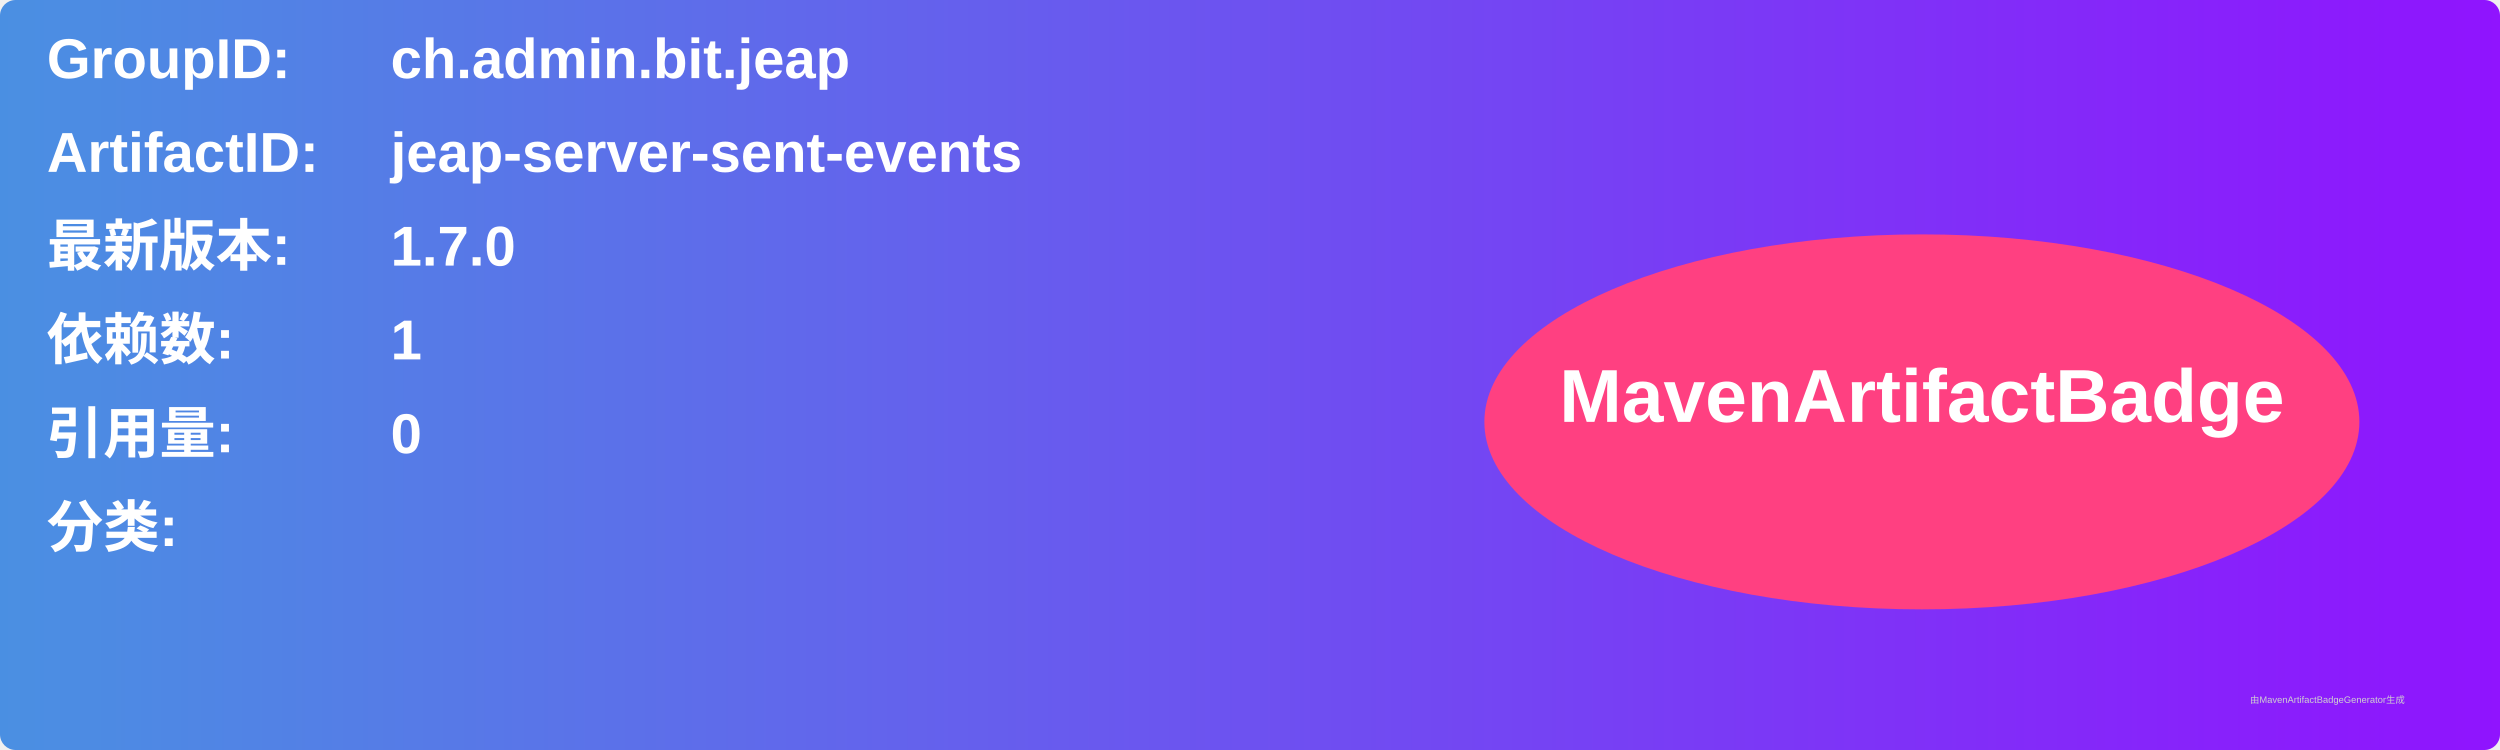
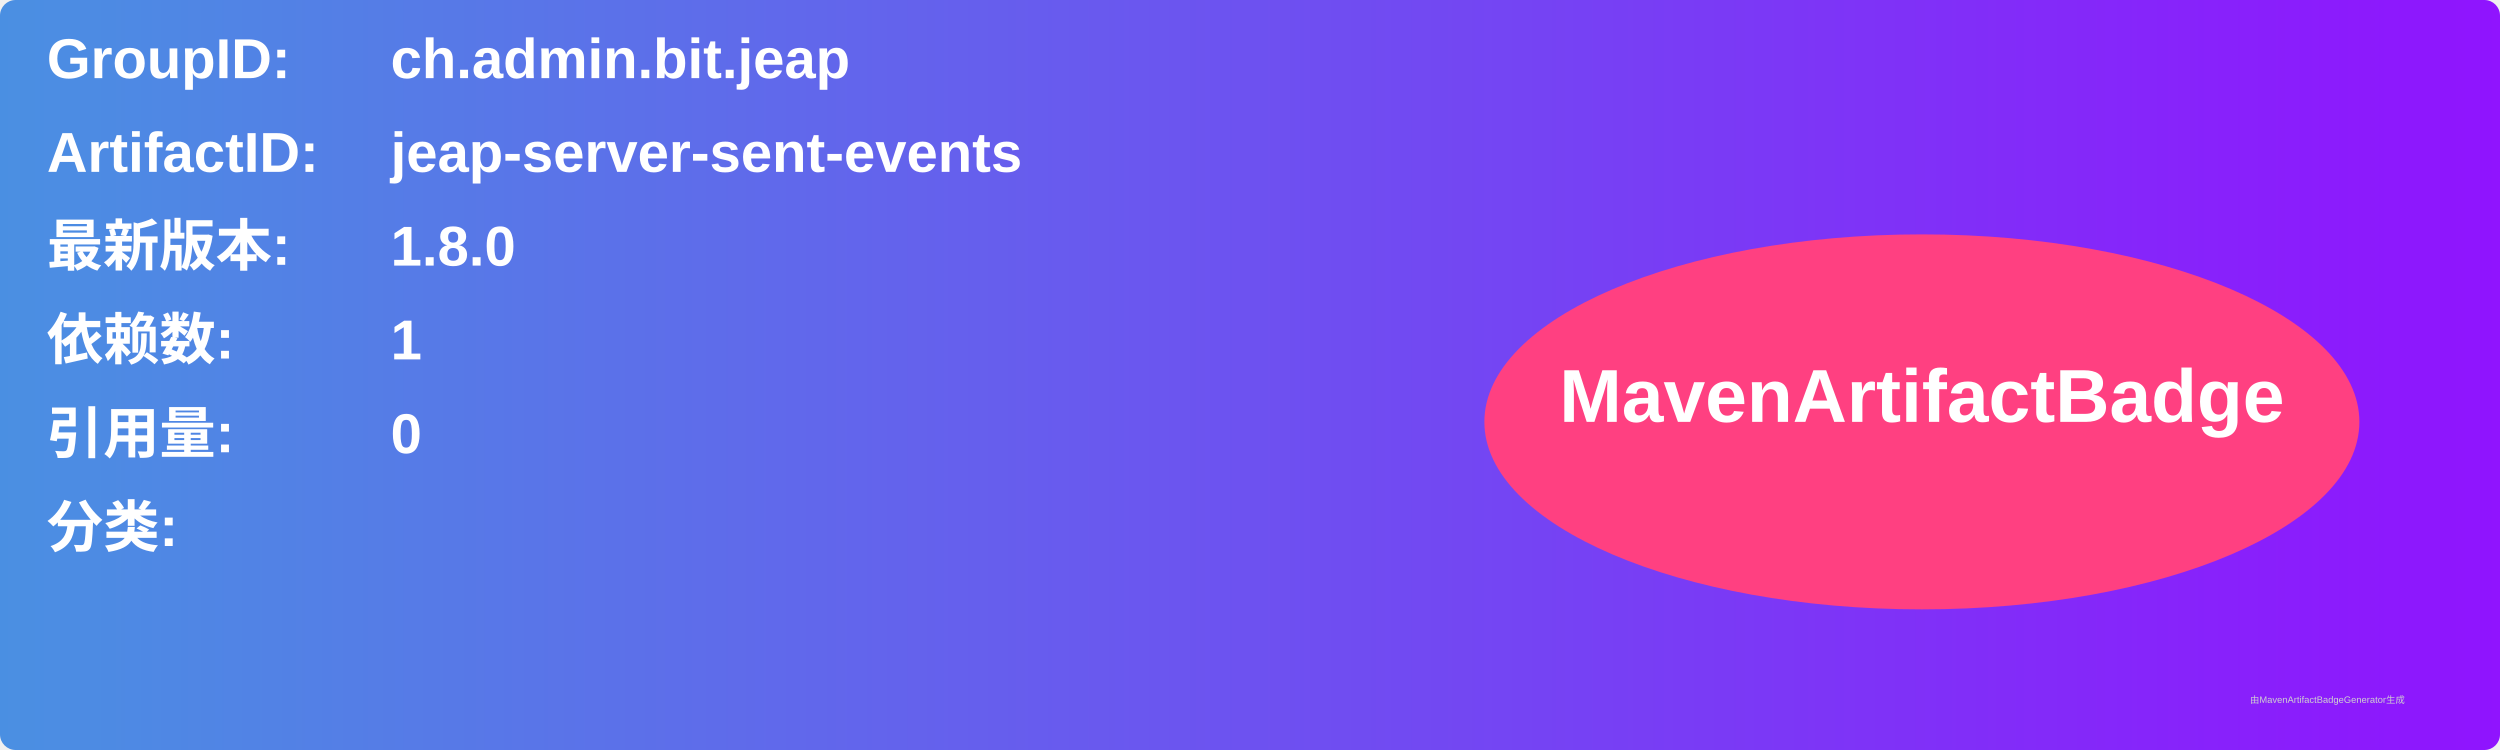
<svg xmlns="http://www.w3.org/2000/svg" width="800" height="240" viewBox="0 0 800 240">
  <linearGradient id="grad" x1="0%" y1="0%" x2="100%" y2="0%">
    <stop offset="0%" stop-color="#4a90e2" />
    <stop offset="100%" stop-color="#9013fe" />
  </linearGradient>
  <rect width="100%" height="100%" rx="5" ry="5" fill="url(#grad)" />
  <g transform="translate(15, 15)">
    <text x="0" y="10" font-family="Arial" font-size="18" fill="white" font-weight="bold" width="260">GroupID:</text>
    <text x="110" y="10" font-family="Arial" font-size="18" fill="white" font-weight="bold" width="460">ch.admin.bit.jeap</text>
    <text x="0" y="40" font-family="Arial" font-size="18" fill="white" font-weight="bold" width="260">ArtifactID:</text>
    <text x="110" y="40" font-family="Arial" font-size="18" fill="white" font-weight="bold" width="460">jeap-server-sent-events</text>
    <text x="0" y="70" font-family="Arial" font-size="18" fill="white" font-weight="bold">最新版本:</text>
    <text x="110" y="70" font-family="Arial" font-size="18" fill="white" font-weight="bold">
-       <tspan font-weight="bold">1.7.0</tspan>
+       <tspan font-weight="bold">1.8.0</tspan>
    </text>
    <text x="0" y="100" font-family="Arial" font-size="18" fill="white" font-weight="bold">依赖数: </text>
    <text x="110" y="100" font-family="Arial" font-size="18" fill="white">
      <tspan font-weight="bold">1</tspan>
    </text>
    <text x="0" y="130" font-family="Arial" font-size="18" fill="white" font-weight="bold">引用量: </text>
    <text x="110" y="130" font-family="Arial" font-size="18" fill="white">
      <tspan font-weight="bold">0</tspan>
    </text>
    <text x="0" y="160" font-family="Arial" font-size="18" fill="white" font-weight="bold">分类:</text>
    <text x="10" y="190" font-family="Arial" font-size="10" fill="white">
      <tspan font-weight="bold" />
    </text>
    <ellipse cx="600" cy="120" rx="140" ry="60" fill="#ff4081" />
    <text x="600" y="120" text-anchor="middle" font-family="Arial" font-size="24" fill="white" font-weight="bold">MavenArtifactBadge</text>
  </g>
  <text x="720" y="225" font-family="Arial" font-size="3" fill="#d0d0d0">由MavenArtifactBadgeGenerator生成</text>
</svg>
